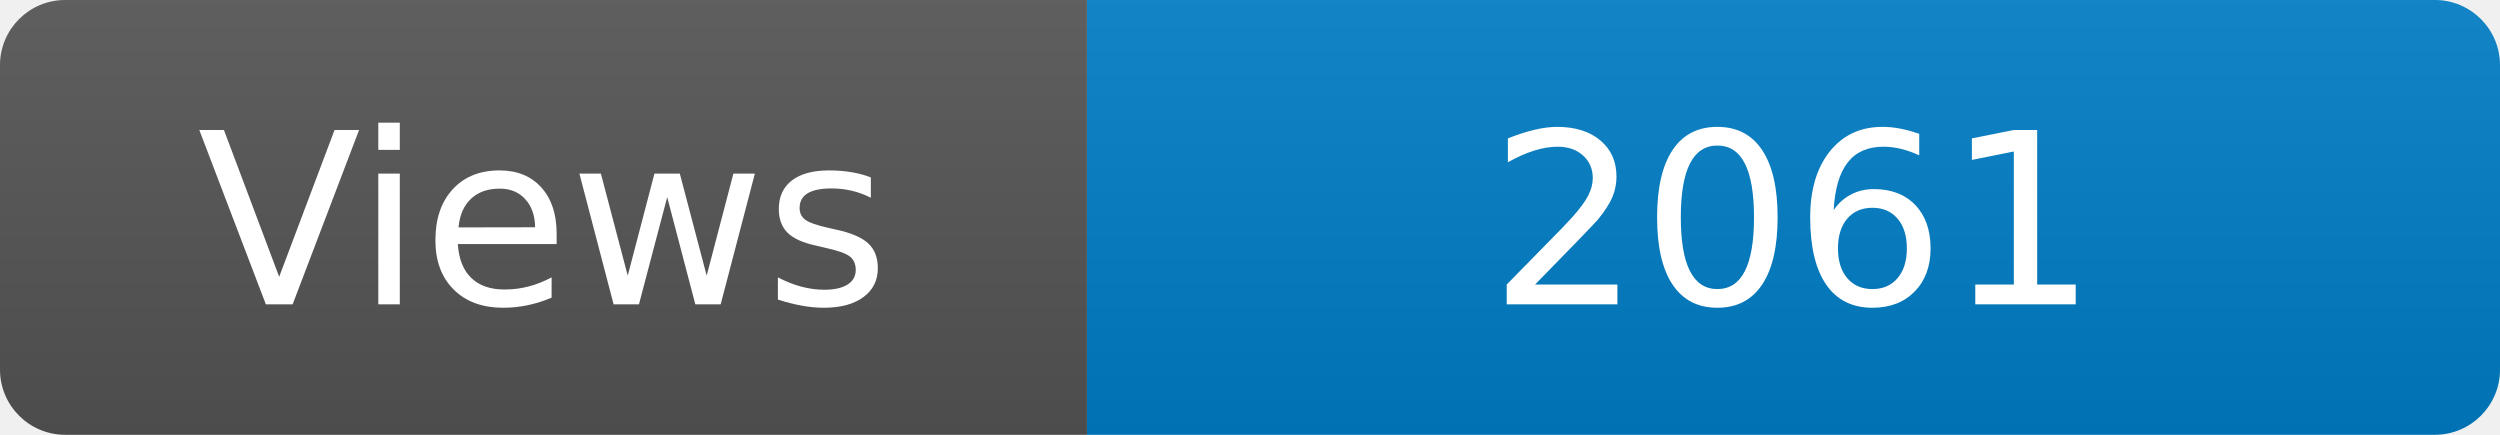
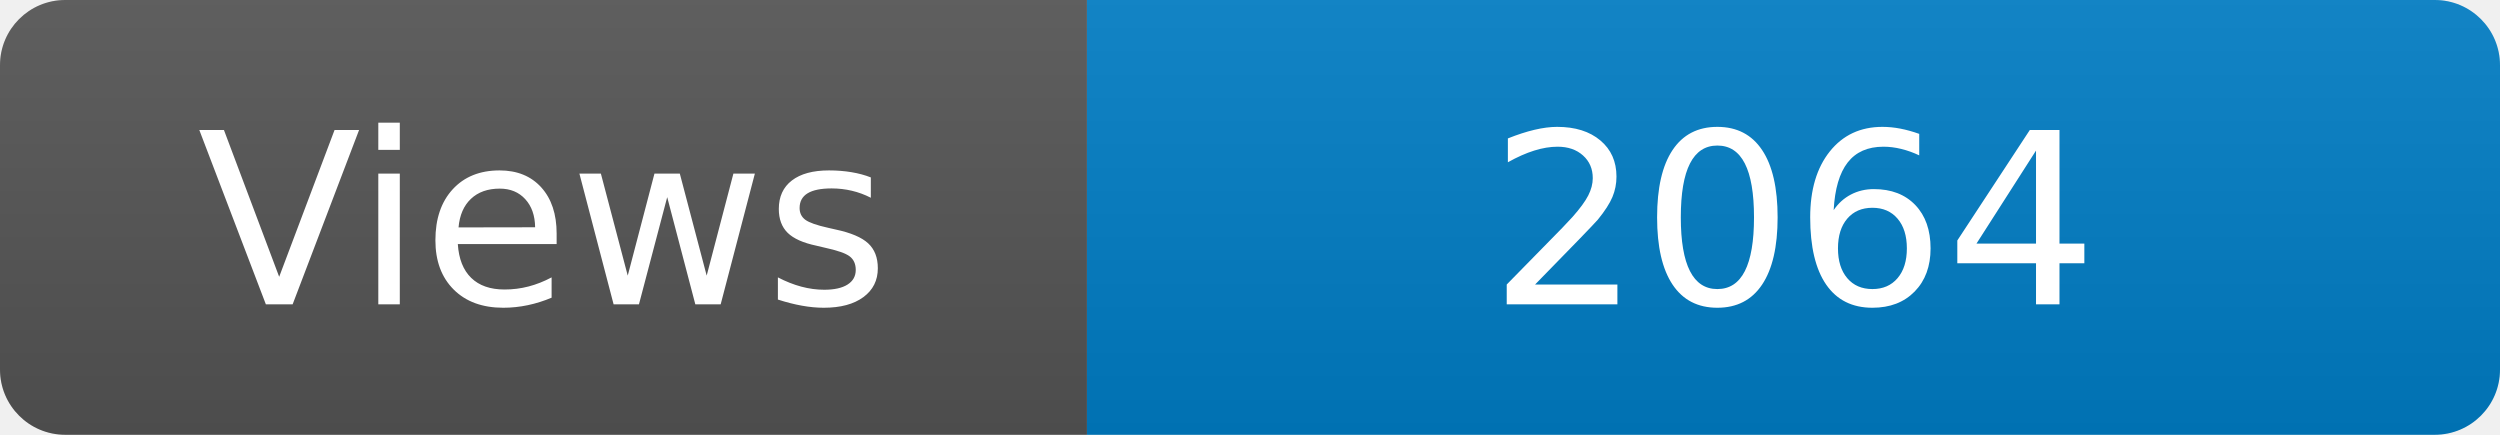
<svg xmlns="http://www.w3.org/2000/svg" width="115" height="20" role="img" aria-label="Maintained?: yes">
  <linearGradient id="s" x2="0" y2="100%">
    <stop offset="0" stop-color="#bbb" stop-opacity=".1" />
    <stop offset="1" stop-opacity=".1" />
  </linearGradient>
  <clipPath id="r">
    <rect width="115" height="20" rx="3" fill="#fff" />
  </clipPath>
  <g clip-path="url(#r)">
    <rect width="50" height="20" fill="#555" />
    <rect x="50" width="160" height="20" fill="#007ec6" />
    <rect width="115" height="20" fill="url(#s)" />
  </g>
  <g fill="#fff" text-anchor="middle" font-family="Verdana,Geneva,DejaVu Sans,sans-serif" font-size="110">
    <text x="250" y="140" transform="scale(.1)" fill="#fff">Views</text>
-     <text x="825" y="140" transform="scale(.1)" fill="#fff">2061</text>
+     <text x="825" y="140" transform="scale(.1)" fill="#fff">2064</text>
  </g>
</svg>
